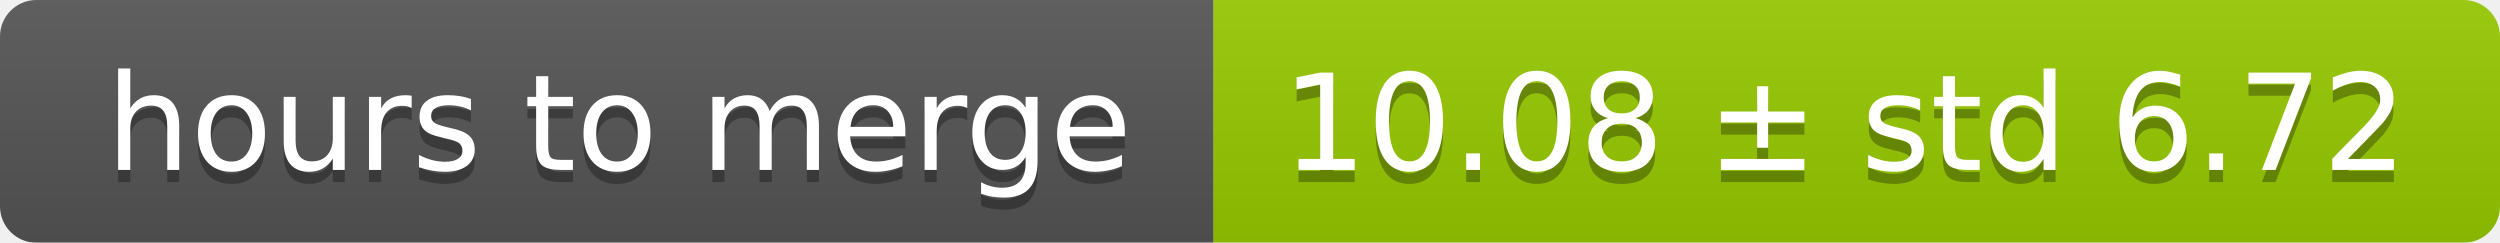
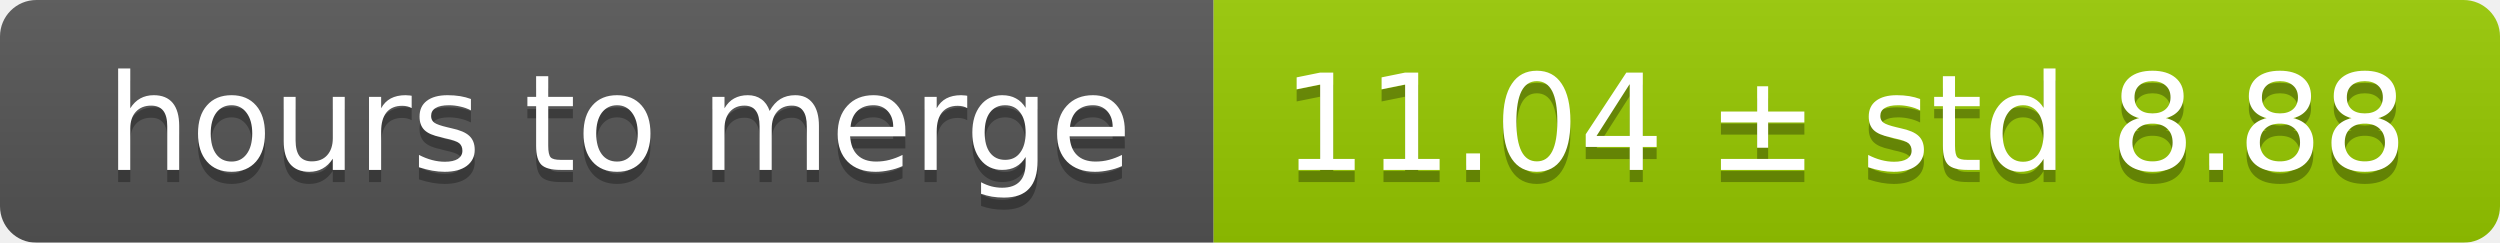
<svg xmlns="http://www.w3.org/2000/svg" width="206" height="20">
  <linearGradient id="smooth" x2="0" y2="100%">
    <stop offset="0" stop-color="#bbb" stop-opacity=".1" />
    <stop offset="1" stop-opacity=".1" />
  </linearGradient>
  <mask id="round">
    <rect width="206" height="20" rx="3" fill="#fff" />
  </mask>
  <g mask="url(#round)">
    <rect width="100" height="20" fill="#555" />
    <rect x="100" width="106" height="20" fill="#97ca00" />
    <rect width="206" height="20" fill="url(#smooth)" />
  </g>
  <g fill="#fff" text-anchor="middle" font-family="DejaVu Sans,Verdana,Geneva,sans-serif" font-size="11">
    <text x="51" y="15" fill="#010101" fill-opacity=".3">hours to merge</text>
    <text x="51" y="14">hours to merge</text>
-     <text x="152" y="15" fill="#010101" fill-opacity=".3">10.08 ± std 6.72</text>
-     <text x="152" y="14">10.08 ± std 6.72</text>
+     <text x="152" y="15" fill="#010101" fill-opacity=".3">11.04 ± std 8.88</text>
+     <text x="152" y="14">11.04 ± std 8.88</text>
  </g>
</svg>
